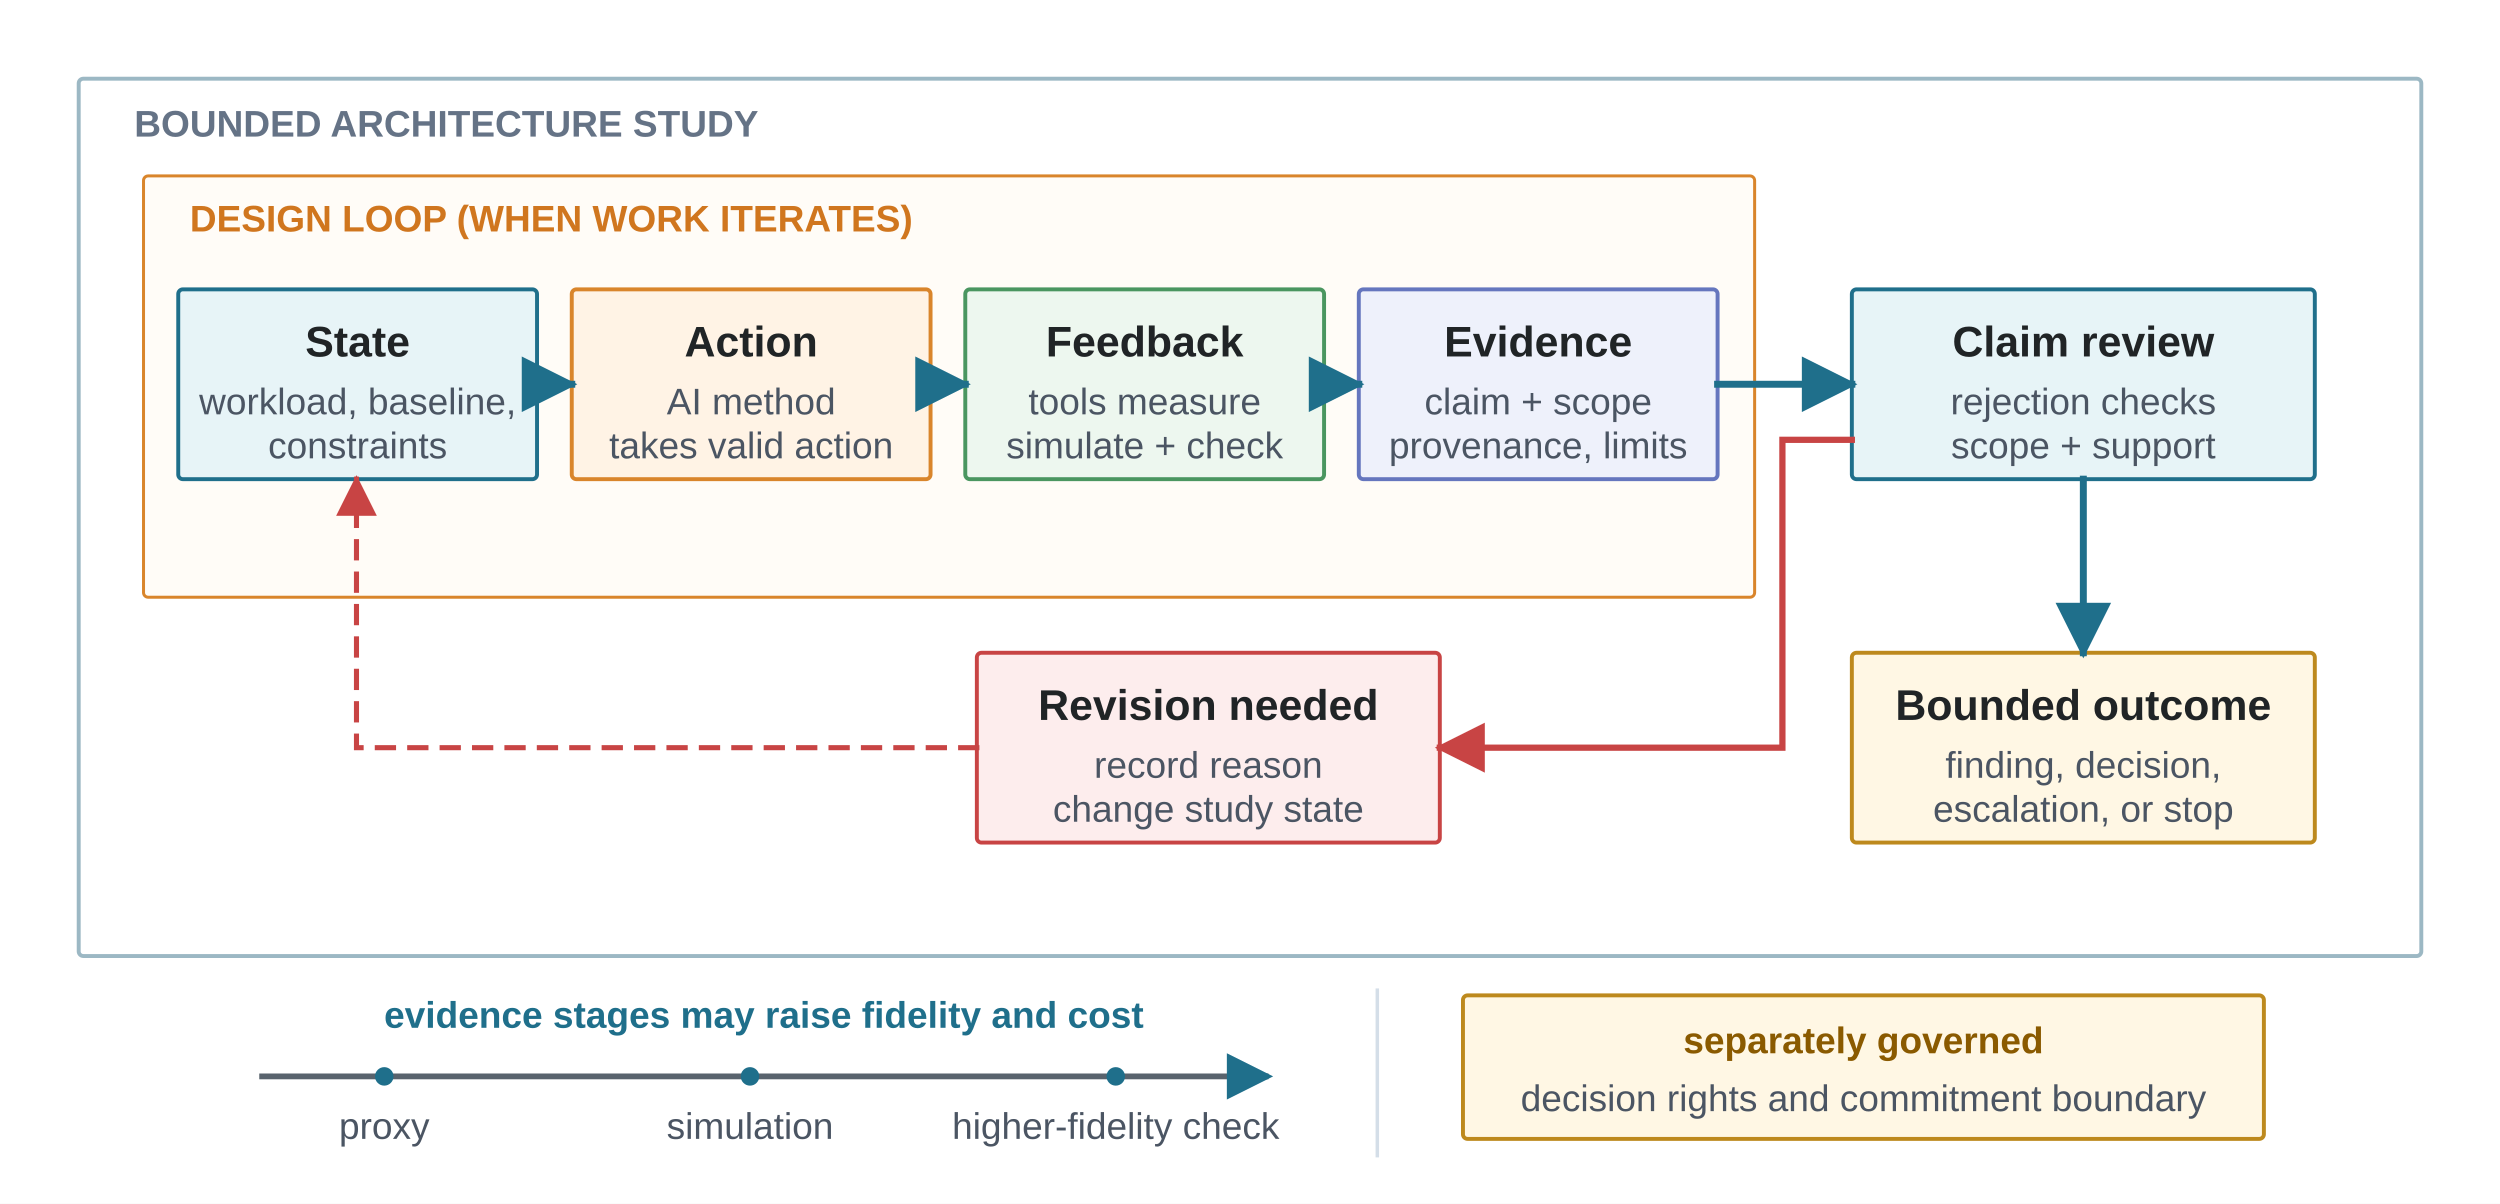
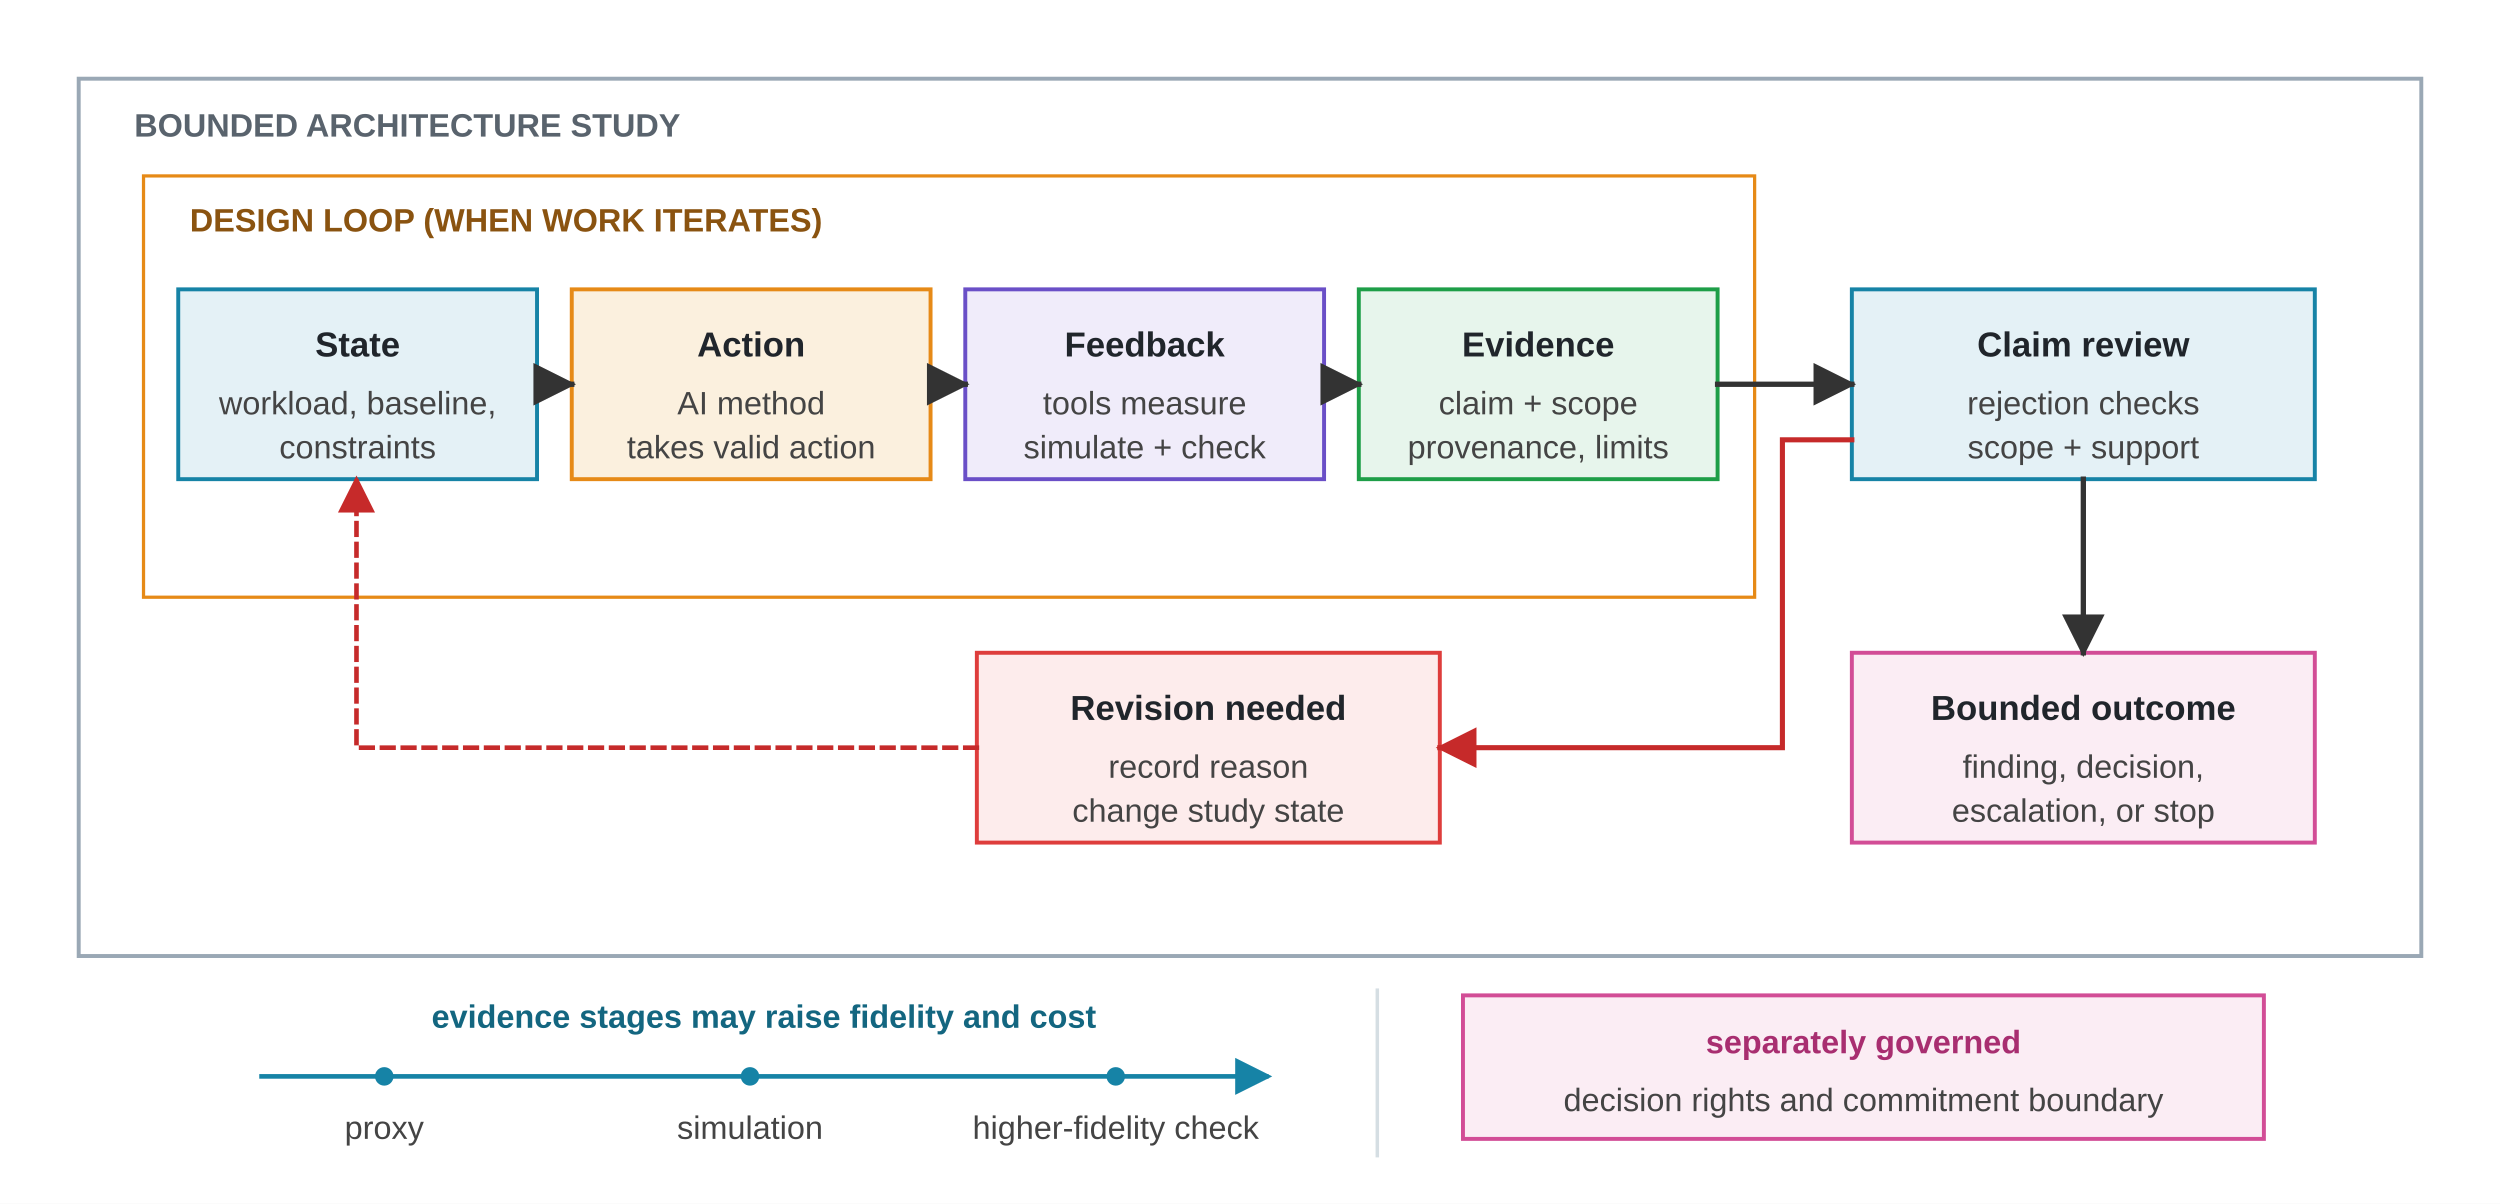
<svg xmlns="http://www.w3.org/2000/svg" viewBox="0 0 1080 520" role="img" aria-labelledby="loop-title loop-desc">
  <defs>
-     <marker id="arrow-blue" viewBox="0 0 10 10" refX="9" refY="5" markerWidth="8" markerHeight="8" orient="auto">
-       <path d="M 0 0 L 10 5 L 0 10 z" fill="#1F6F8B" />
+     <marker id="arrow-dark" viewBox="0 0 10 10" refX="9" refY="5" markerWidth="8" markerHeight="8" orient="auto">
+       <path d="M 0 0 L 10 5 L 0 10 z" fill="#333333" />
+     </marker>
+     <marker id="arrow-teal" viewBox="0 0 10 10" refX="9" refY="5" markerWidth="8" markerHeight="8" orient="auto">
+       <path d="M 0 0 L 10 5 L 0 10 z" fill="#1683A6" />
    </marker>
    <marker id="arrow-red" viewBox="0 0 10 10" refX="9" refY="5" markerWidth="8" markerHeight="8" orient="auto">
-       <path d="M 0 0 L 10 5 L 0 10 z" fill="#C84444" />
+       <path d="M 0 0 L 10 5 L 0 10 z" fill="#C62A2A" />
    </marker>
    <style>
      .font { font-family: Arial, Helvetica, sans-serif; }
-       .group-label { font-size: 16px; font-weight: 750; fill: #657386; }
-       .loop-label { font-size: 16px; font-weight: 750; fill: #D0761E; }
-       .node-title { font-size: 18.5px; font-weight: 750; fill: #202426; }
-       .node-body { font-size: 16px; fill: #4B5563; }
-       .axis-note { font-size: 16px; font-weight: 700; fill: #1F6F8B; }
-       .axis-stage { font-size: 16px; fill: #4B5563; }
-       .governance-title { font-size: 16px; font-weight: 700; fill: #8A5A00; }
-       .governance-body { font-size: 16px; fill: #4B5563; }
-       .state { fill: #E7F4F7; stroke: #1F6F8B; stroke-width: 1.7; }
-       .action { fill: #FFF3E5; stroke: #D9852B; stroke-width: 1.7; }
-       .feedback { fill: #EDF7EF; stroke: #4A9660; stroke-width: 1.7; }
-       .evidence { fill: #EEF1FB; stroke: #6576BE; stroke-width: 1.7; }
-       .review { fill: #E7F4F7; stroke: #1F6F8B; stroke-width: 1.7; }
-       .outcome { fill: #FFF7E4; stroke: #BD891D; stroke-width: 1.7; }
-       .revise { fill: #FDEDED; stroke: #C84444; stroke-width: 1.7; }
-       .edge { fill: none; stroke: #1F6F8B; stroke-width: 3; stroke-linecap: square; stroke-linejoin: miter; marker-end: url(#arrow-blue); }
-       .edge-red { fill: none; stroke: #C84444; stroke-width: 2.7; stroke-linecap: square; stroke-linejoin: miter; marker-end: url(#arrow-red); }
-       .edge-revise { fill: none; stroke: #C84444; stroke-width: 2.2; stroke-linecap: square; stroke-linejoin: miter; stroke-dasharray: 7 7; marker-end: url(#arrow-red); }
-       .study-boundary { fill: none; stroke: #9CB8C4; stroke-width: 1.7; }
-       .loop-boundary { fill: #FFFCF7; stroke: #D9852B; stroke-width: 1.3; }
+       .group-label { font-size: 14px; font-weight: 700; fill: #59636D; }
+       .loop-label { font-size: 14px; font-weight: 700; fill: #8A5310; }
+       .node-title { font-size: 15px; font-weight: 700; fill: #20252B; }
+       .node-body { font-size: 14px; fill: #444444; }
+       .axis-note { font-size: 14px; font-weight: 700; fill: #136680; }
+       .axis-stage { font-size: 14px; fill: #444444; }
+       .governance-title { font-size: 14px; font-weight: 700; fill: #A82E70; }
+       .governance-body { font-size: 14px; fill: #444444; }
+       .state { fill: #E4F1F6; stroke: #1683A6; stroke-width: 1.7; }
+       .action { fill: #FBF0DE; stroke: #E68A17; stroke-width: 1.7; }
+       .feedback { fill: #F0ECFA; stroke: #6A4FC7; stroke-width: 1.7; }
+       .evidence { fill: #E7F5EC; stroke: #1E9E48; stroke-width: 1.7; }
+       .review { fill: #E4F1F6; stroke: #1683A6; stroke-width: 1.7; }
+       .outcome { fill: #FBEDF4; stroke: #D24D96; stroke-width: 1.7; }
+       .revise { fill: #FDECEC; stroke: #DE3D3C; stroke-width: 1.7; }
+       .edge { fill: none; stroke: #333333; stroke-width: 2.3; stroke-linecap: square; stroke-linejoin: miter; marker-end: url(#arrow-dark); }
+       .edge-red { fill: none; stroke: #C62A2A; stroke-width: 2.2; stroke-linecap: square; stroke-linejoin: miter; marker-end: url(#arrow-red); }
+       .edge-revise { fill: none; stroke: #C62A2A; stroke-width: 2; stroke-linecap: square; stroke-linejoin: miter; stroke-dasharray: 5 4; marker-end: url(#arrow-red); }
+       .study-boundary { fill: none; stroke: #9AA8B5; stroke-width: 1.7; }
+       .loop-boundary { fill: #FFFFFF; stroke: #E68A17; stroke-width: 1.4; }
    </style>
  </defs>
  <rect width="1080" height="520" fill="#FFFFFF" />
  <g class="font">
-     <rect class="study-boundary" x="34" y="34" width="1012" height="379" rx="2" />
+     <rect class="study-boundary" x="34" y="34" width="1012" height="379" />
    <text class="group-label" x="58" y="59">BOUNDED ARCHITECTURE STUDY</text>
-     <rect class="loop-boundary" x="62" y="76" width="696" height="182" rx="2" />
+     <rect class="loop-boundary" x="62" y="76" width="696" height="182" />
    <text class="loop-label" x="82" y="100">DESIGN LOOP (WHEN WORK ITERATES)</text>
-     <rect class="state" x="77" y="125" width="155" height="82" rx="2" />
+     <rect class="state" x="77" y="125" width="155" height="82" />
    <text class="node-title" x="154.5" y="154" text-anchor="middle">State</text>
    <text class="node-body" x="154.5" y="179" text-anchor="middle">workload, baseline,</text>
    <text class="node-body" x="154.5" y="198" text-anchor="middle">constraints</text>
-     <rect class="action" x="247" y="125" width="155" height="82" rx="2" />
+     <rect class="action" x="247" y="125" width="155" height="82" />
    <text class="node-title" x="324.5" y="154" text-anchor="middle">Action</text>
    <text class="node-body" x="324.5" y="179" text-anchor="middle">AI method</text>
    <text class="node-body" x="324.5" y="198" text-anchor="middle">takes valid action</text>
-     <rect class="feedback" x="417" y="125" width="155" height="82" rx="2" />
+     <rect class="feedback" x="417" y="125" width="155" height="82" />
    <text class="node-title" x="494.5" y="154" text-anchor="middle">Feedback</text>
    <text class="node-body" x="494.5" y="179" text-anchor="middle">tools measure</text>
    <text class="node-body" x="494.5" y="198" text-anchor="middle">simulate + check</text>
-     <rect class="evidence" x="587" y="125" width="155" height="82" rx="2" />
+     <rect class="evidence" x="587" y="125" width="155" height="82" />
    <text class="node-title" x="664.5" y="154" text-anchor="middle">Evidence</text>
    <text class="node-body" x="664.5" y="179" text-anchor="middle">claim + scope</text>
    <text class="node-body" x="664.5" y="198" text-anchor="middle">provenance, limits</text>
-     <rect class="review" x="800" y="125" width="200" height="82" rx="2" />
+     <rect class="review" x="800" y="125" width="200" height="82" />
    <text class="node-title" x="900" y="154" text-anchor="middle">Claim review</text>
    <text class="node-body" x="900" y="179" text-anchor="middle">rejection checks</text>
    <text class="node-body" x="900" y="198" text-anchor="middle">scope + support</text>
-     <rect class="revise" x="422" y="282" width="200" height="82" rx="2" />
+     <rect class="revise" x="422" y="282" width="200" height="82" />
    <text class="node-title" x="522" y="311" text-anchor="middle">Revision needed</text>
    <text class="node-body" x="522" y="336" text-anchor="middle">record reason</text>
    <text class="node-body" x="522" y="355" text-anchor="middle">change study state</text>
-     <rect class="outcome" x="800" y="282" width="200" height="82" rx="2" />
+     <rect class="outcome" x="800" y="282" width="200" height="82" />
    <text class="node-title" x="900" y="311" text-anchor="middle">Bounded outcome</text>
    <text class="node-body" x="900" y="336" text-anchor="middle">finding, decision,</text>
    <text class="node-body" x="900" y="355" text-anchor="middle">escalation, or stop</text>
    <path class="edge" d="M 232 166 H 247" />
    <path class="edge" d="M 402 166 H 417" />
    <path class="edge" d="M 572 166 H 587" />
    <path class="edge" d="M 742 166 H 800" />
    <path class="edge" d="M 900 207 V 282" />
    <path class="edge-red" d="M 800 190 H 770 V 323 H 622" />
    <path class="edge-revise" d="M 422 323 H 154 V 207" />
    <text class="axis-note" x="330" y="444" text-anchor="middle">evidence stages may raise fidelity and cost</text>
-     <line x1="112" y1="465" x2="548" y2="465" stroke="#59636D" stroke-width="2.5" marker-end="url(#arrow-blue)" />
-     <circle cx="166" cy="465" r="4" fill="#1F6F8B" />
-     <circle cx="324" cy="465" r="4" fill="#1F6F8B" />
-     <circle cx="482" cy="465" r="4" fill="#1F6F8B" />
+     <line x1="112" y1="465" x2="548" y2="465" stroke="#1683A6" stroke-width="2" marker-end="url(#arrow-teal)" />
+     <circle cx="166" cy="465" r="4" fill="#1683A6" />
+     <circle cx="324" cy="465" r="4" fill="#1683A6" />
+     <circle cx="482" cy="465" r="4" fill="#1683A6" />
    <text class="axis-stage" x="166" y="492" text-anchor="middle">proxy</text>
    <text class="axis-stage" x="324" y="492" text-anchor="middle">simulation</text>
    <text class="axis-stage" x="482" y="492" text-anchor="middle">higher-fidelity check</text>
-     <line x1="595" y1="427" x2="595" y2="500" stroke="#D4DEE8" stroke-width="1.5" />
-     <rect class="outcome" x="632" y="430" width="346" height="62" rx="2" />
+     <line x1="595" y1="427" x2="595" y2="500" stroke="#D5DEE3" stroke-width="1.5" />
+     <rect class="outcome" x="632" y="430" width="346" height="62" />
    <text class="governance-title" x="805" y="455" text-anchor="middle">separately governed</text>
    <text class="governance-body" x="805" y="480" text-anchor="middle">decision rights and commitment boundary</text>
  </g>
</svg>
